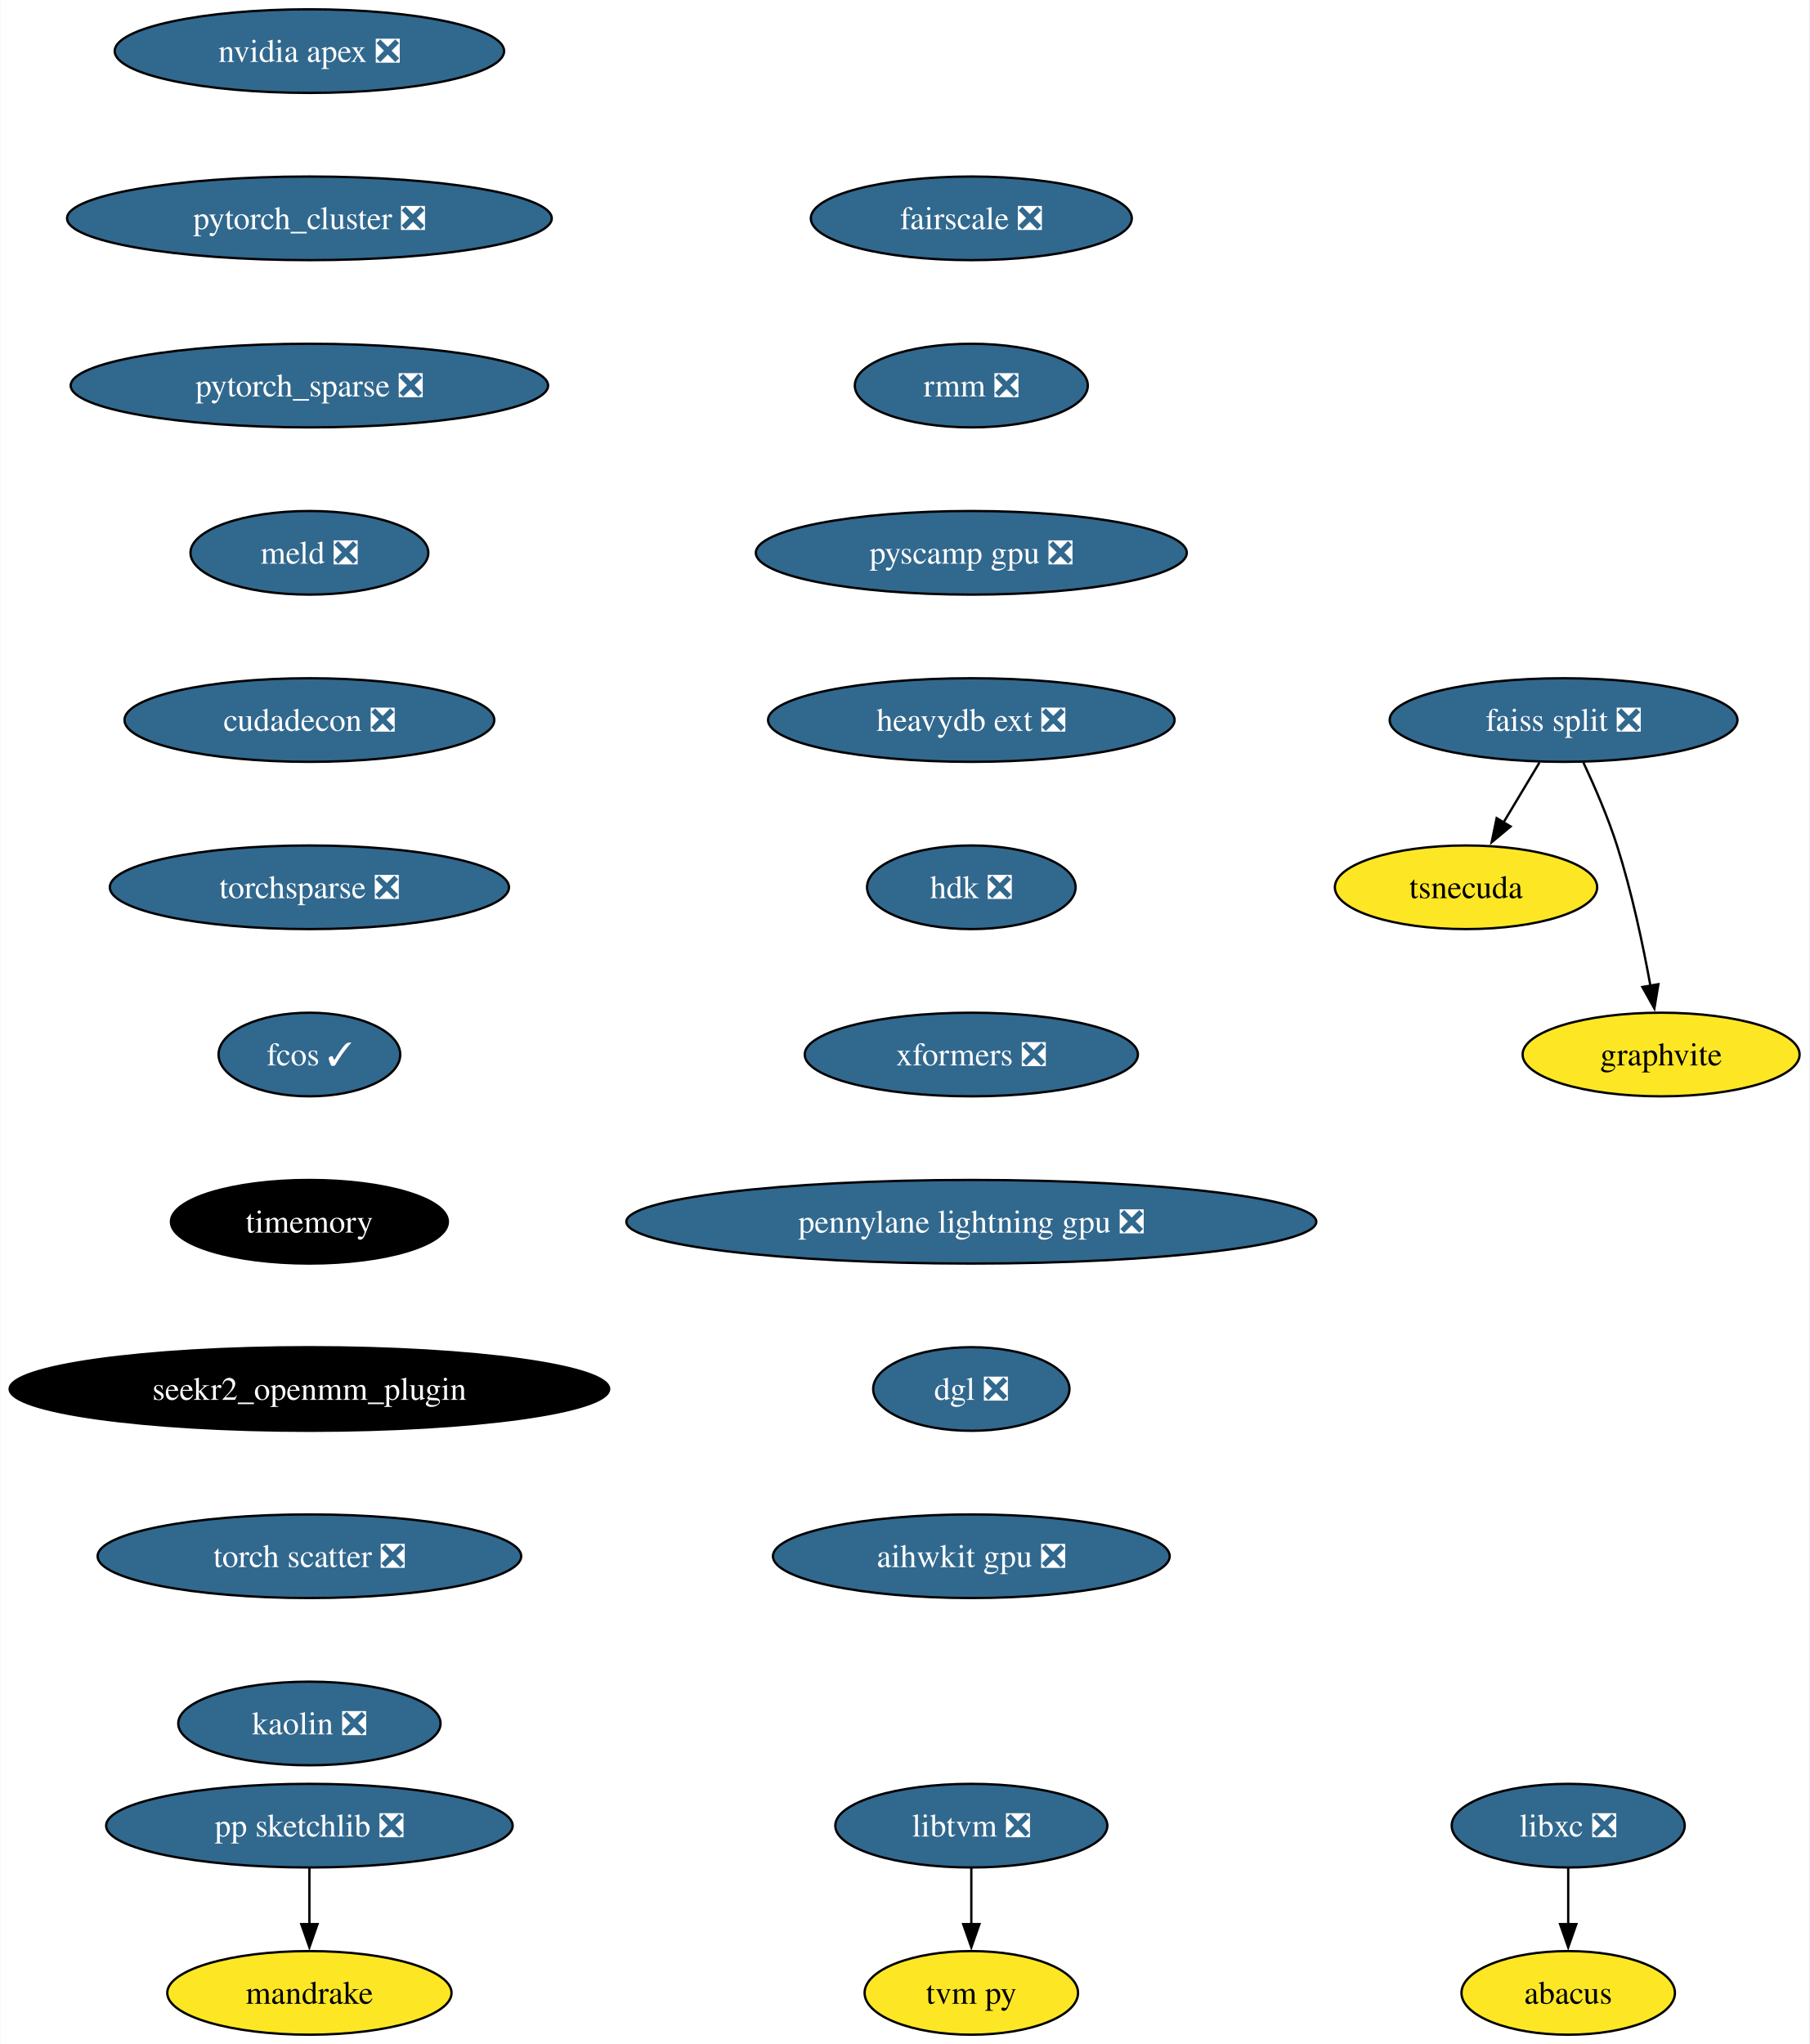
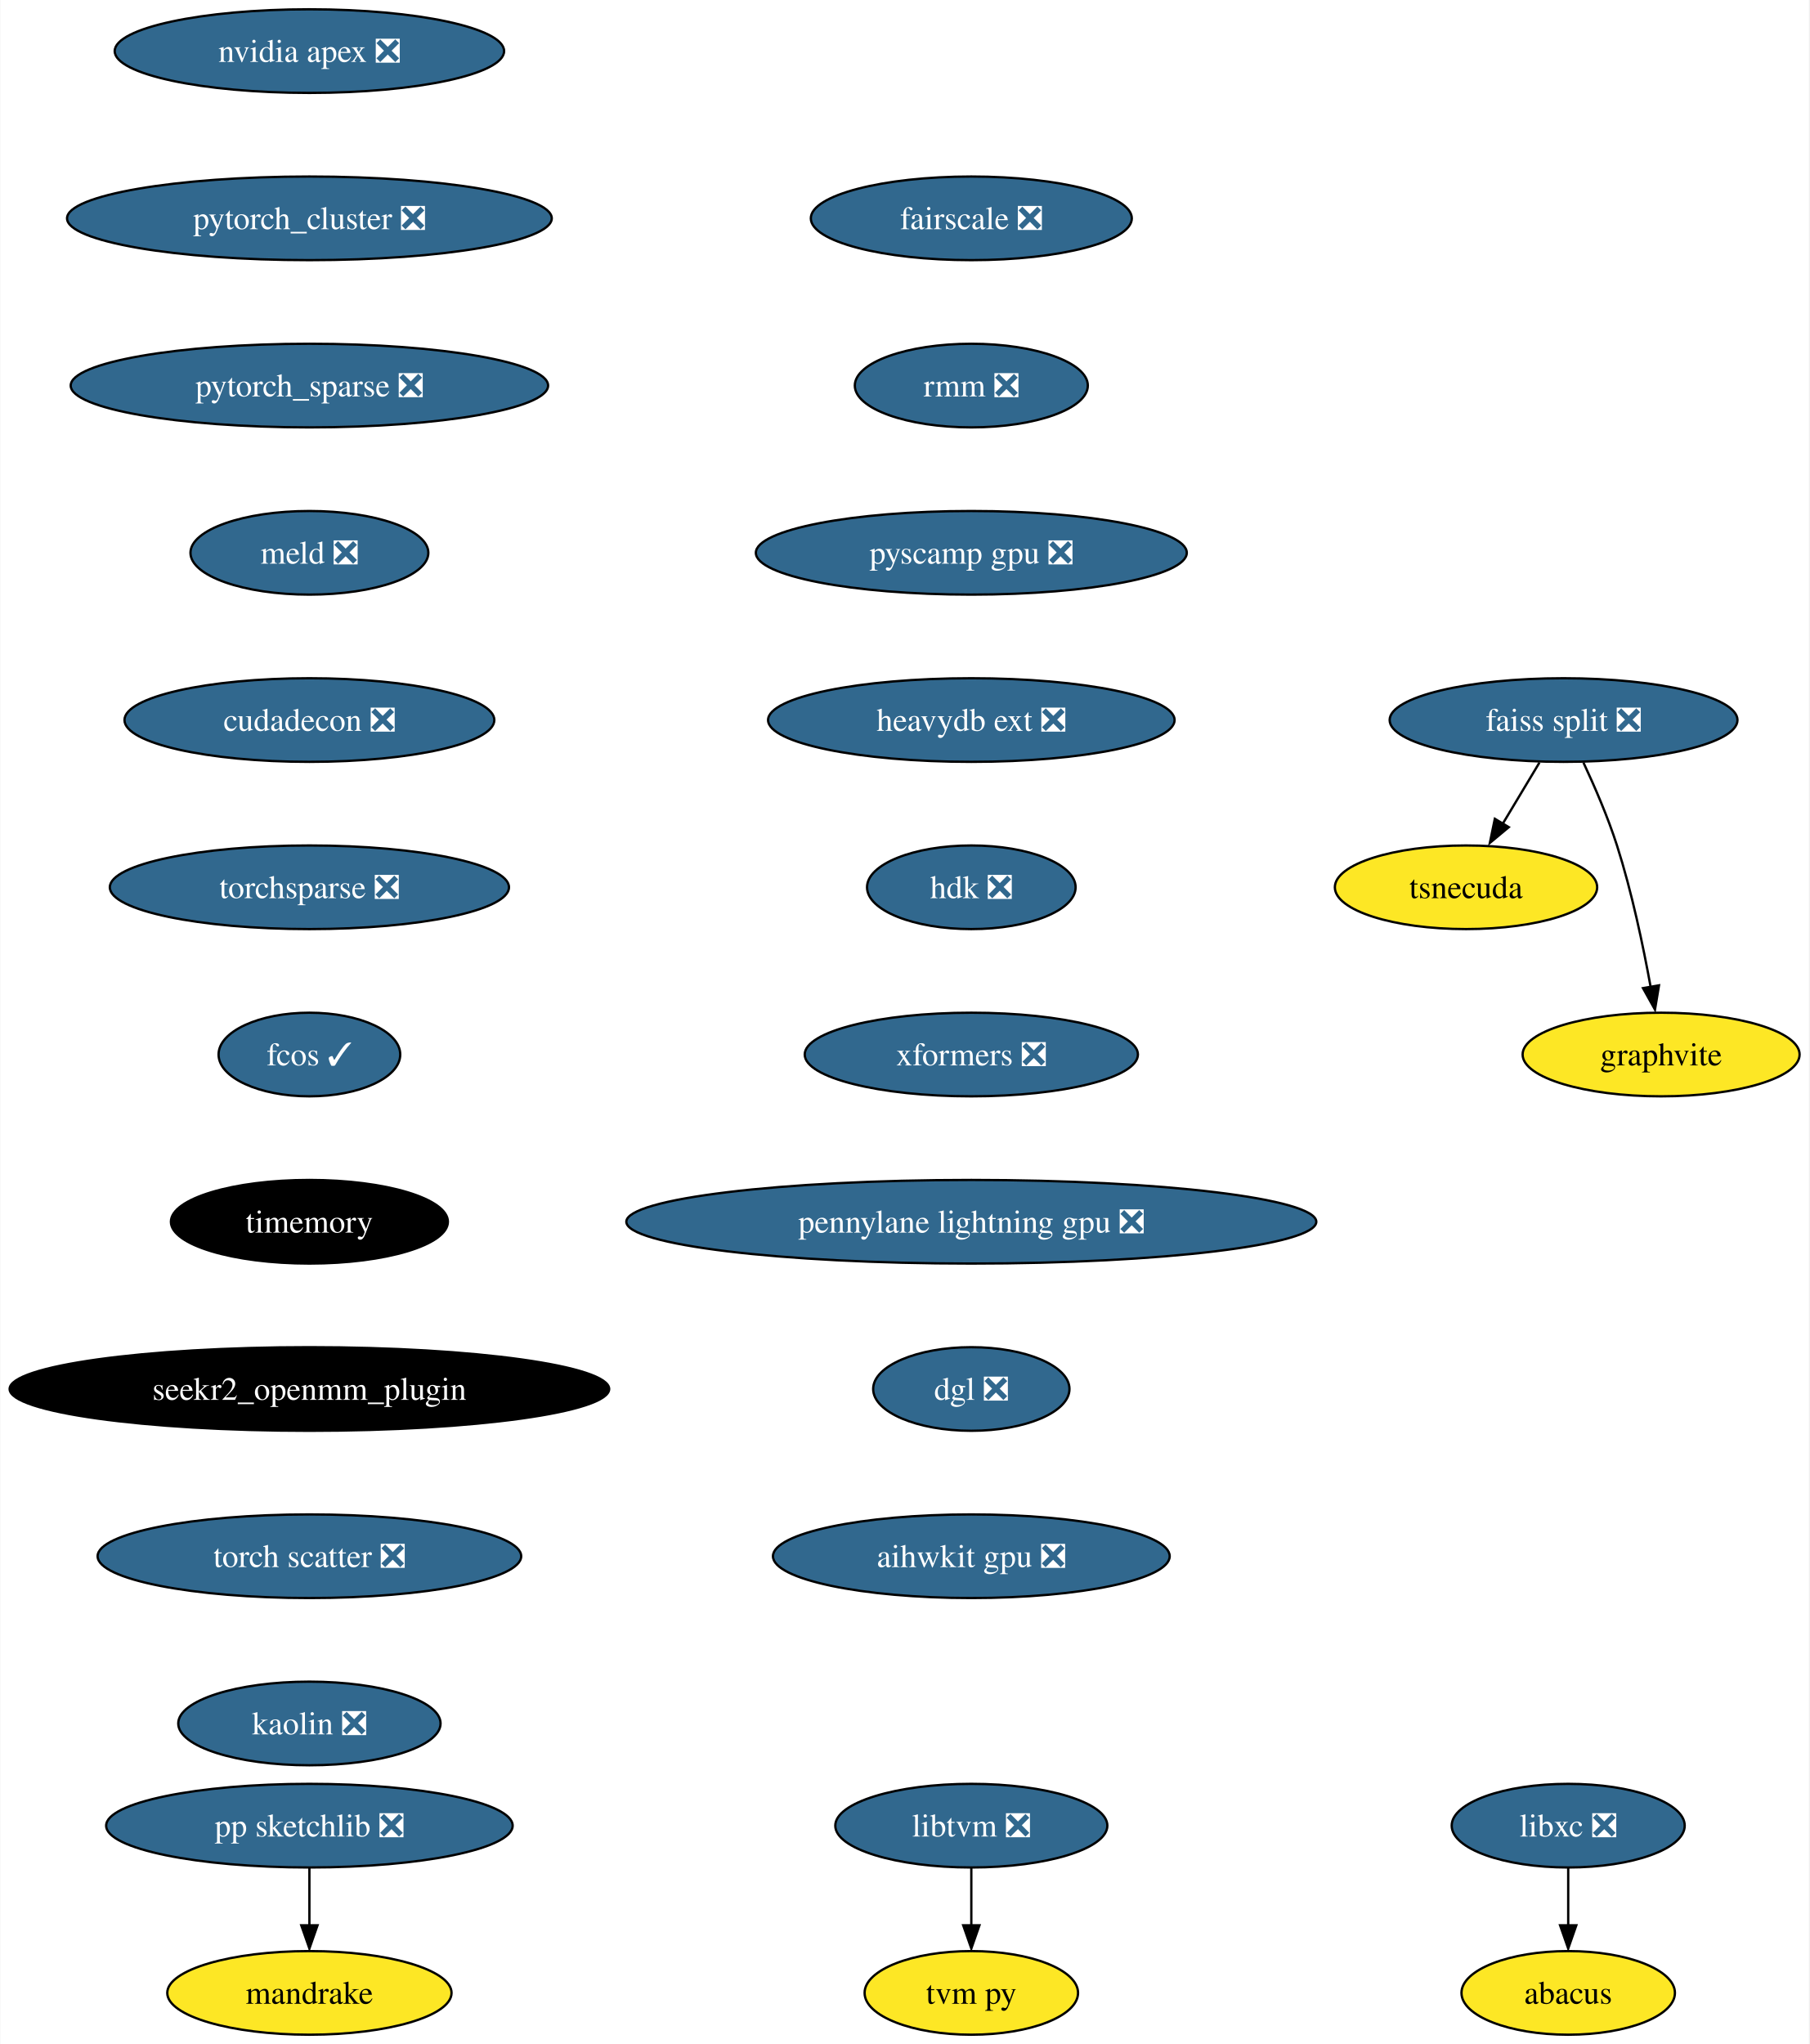
<svg xmlns="http://www.w3.org/2000/svg" xmlns:xlink="http://www.w3.org/1999/xlink" width="779pt" height="880pt" viewBox="0.00 0.00 778.70 880.00">
  <g id="graph0" class="graph" transform="scale(1 1) rotate(0) translate(4 876)">
    <polygon fill="white" stroke="none" points="-4,4 -4,-876 774.7,-876 774.7,4 -4,4" />
    <g id="node1" class="node">
      <g id="a_node1">
        <a xlink:href="https://github.com/conda-forge/libxc-feedstock/pull/58" xlink:title="libxc ❎">
          <ellipse fill="#31688e" stroke="black" cx="671.07" cy="-90" rx="50.16" ry="18" />
          <text text-anchor="middle" x="671.07" y="-85.33" font-family="Times,serif" font-size="14.00" fill="white">libxc ❎</text>
        </a>
      </g>
    </g>
    <g id="node2" class="node">
      <g id="a_node2">
        <a xlink:href="https://github.com/conda-forge/abacus-feedstock" xlink:title="abacus">
          <ellipse fill="#fde725" stroke="black" cx="671.07" cy="-18" rx="45.95" ry="18" />
          <text text-anchor="middle" x="671.07" y="-13.32" font-family="Times,serif" font-size="14.00">abacus</text>
        </a>
      </g>
    </g>
    <g id="edge1" class="edge">
-       <path fill="none" stroke="black" d="M671.07,-71.7C671.07,-64.41 671.07,-55.73 671.07,-47.54" />
-       <polygon fill="black" stroke="black" points="674.57,-47.62 671.07,-37.62 667.57,-47.62 674.57,-47.62" />
+       <path fill="none" stroke="black" d="M671.07,-71.7C671.07,-64.24 671.07,-55.32 671.07,-46.97" />
+       <polygon fill="black" stroke="black" points="674.57,-47.1 671.07,-37.1 667.57,-47.1 674.57,-47.1" />
    </g>
    <g id="node3" class="node">
      <g id="a_node3">
        <a xlink:href="https://github.com/conda-forge/nvidia-apex-feedstock/pull/34" xlink:title="nvidia apex ❎">
          <ellipse fill="#31688e" stroke="black" cx="129.07" cy="-854" rx="83.83" ry="18" />
          <text text-anchor="middle" x="129.07" y="-849.33" font-family="Times,serif" font-size="14.00" fill="white">nvidia apex ❎</text>
        </a>
      </g>
    </g>
    <g id="node4" class="node">
      <g id="a_node4">
        <a xlink:href="https://github.com/conda-forge/pytorch_cluster-feedstock/pull/47" xlink:title="pytorch_cluster ❎">
          <ellipse fill="#31688e" stroke="black" cx="129.07" cy="-782" rx="104.35" ry="18" />
          <text text-anchor="middle" x="129.07" y="-777.33" font-family="Times,serif" font-size="14.00" fill="white">pytorch_cluster ❎</text>
        </a>
      </g>
    </g>
    <g id="node10" class="node">
      <g id="a_node10">
        <a xlink:href="https://github.com/conda-forge/pytorch_sparse-feedstock/pull/57" xlink:title="pytorch_sparse ❎">
          <ellipse fill="#31688e" stroke="black" cx="129.07" cy="-710" rx="102.77" ry="18" />
          <text text-anchor="middle" x="129.07" y="-705.33" font-family="Times,serif" font-size="14.00" fill="white">pytorch_sparse ❎</text>
        </a>
      </g>
    </g>
    <g id="node5" class="node">
      <g id="a_node5">
        <a xlink:href="https://github.com/conda-forge/pp-sketchlib-feedstock/pull/45" xlink:title="pp sketchlib ❎">
          <ellipse fill="#31688e" stroke="black" cx="129.07" cy="-90" rx="87.51" ry="18" />
          <text text-anchor="middle" x="129.07" y="-85.33" font-family="Times,serif" font-size="14.00" fill="white">pp sketchlib ❎</text>
        </a>
      </g>
    </g>
    <g id="node6" class="node">
      <g id="a_node6">
        <a xlink:href="https://github.com/conda-forge/mandrake-feedstock" xlink:title="mandrake">
          <ellipse fill="#fde725" stroke="black" cx="129.07" cy="-18" rx="61.2" ry="18" />
          <text text-anchor="middle" x="129.07" y="-13.32" font-family="Times,serif" font-size="14.00">mandrake</text>
        </a>
      </g>
    </g>
    <g id="edge3" class="edge">
-       <path fill="none" stroke="black" d="M129.07,-71.7C129.07,-64.41 129.07,-55.73 129.07,-47.54" />
-       <polygon fill="black" stroke="black" points="132.57,-47.62 129.07,-37.62 125.57,-47.62 132.57,-47.62" />
+       <path fill="none" stroke="black" d="M129.07,-71.7C129.07,-64.24 129.07,-55.32 129.07,-46.97" />
+       <polygon fill="black" stroke="black" points="132.57,-47.1 129.07,-37.1 125.57,-47.1 132.57,-47.1" />
    </g>
    <g id="node7" class="node">
      <g id="a_node7">
        <a xlink:href="https://github.com/conda-forge/faiss-split-feedstock/pull/70" xlink:title="faiss split ❎">
          <ellipse fill="#31688e" stroke="black" cx="669.07" cy="-566" rx="74.88" ry="18" />
          <text text-anchor="middle" x="669.07" y="-561.33" font-family="Times,serif" font-size="14.00" fill="white">faiss split ❎</text>
        </a>
      </g>
    </g>
    <g id="node8" class="node">
      <g id="a_node8">
        <a xlink:href="https://github.com/conda-forge/tsnecuda-feedstock" xlink:title="tsnecuda">
          <ellipse fill="#fde725" stroke="black" cx="627.07" cy="-494" rx="56.47" ry="18" />
          <text text-anchor="middle" x="627.07" y="-489.32" font-family="Times,serif" font-size="14.00">tsnecuda</text>
        </a>
      </g>
    </g>
    <g id="edge4" class="edge">
-       <path fill="none" stroke="black" d="M658.69,-547.7C654.01,-539.9 648.38,-530.51 643.17,-521.83" />
-       <polygon fill="black" stroke="black" points="646.26,-520.18 638.11,-513.4 640.26,-523.78 646.26,-520.18" />
+       <path fill="none" stroke="black" d="M658.69,-547.7C653.91,-539.73 648.13,-530.1 642.83,-521.26" />
+       <polygon fill="black" stroke="black" points="645.48,-519.88 637.33,-513.1 639.48,-523.48 645.48,-519.88" />
    </g>
    <g id="node9" class="node">
      <g id="a_node9">
        <a xlink:href="https://github.com/conda-forge/graphvite-feedstock" xlink:title="graphvite">
          <ellipse fill="#fde725" stroke="black" cx="711.07" cy="-422" rx="59.63" ry="18" />
          <text text-anchor="middle" x="711.07" y="-417.32" font-family="Times,serif" font-size="14.00">graphvite</text>
        </a>
      </g>
    </g>
    <g id="edge5" class="edge">
-       <path fill="none" stroke="black" d="M677.64,-547.67C682.41,-537.48 688.16,-524.23 692.07,-512 698.41,-492.19 703.26,-469.23 706.47,-451.59" />
-       <polygon fill="black" stroke="black" points="709.9,-452.27 708.17,-441.82 703,-451.07 709.9,-452.27" />
+       <path fill="none" stroke="black" d="M677.64,-547.67C682.41,-537.48 688.16,-524.23 692.07,-512 698.47,-492 703.35,-468.79 706.56,-451.08" />
+       <polygon fill="black" stroke="black" points="710.16,-451.78 708.43,-441.33 703.27,-450.58 710.16,-451.78" />
    </g>
    <g id="node11" class="node">
      <g id="a_node11">
        <a xlink:href="https://github.com/conda-forge/meld-feedstock/pull/22" xlink:title="meld ❎">
          <ellipse fill="#31688e" stroke="black" cx="129.07" cy="-638" rx="51.21" ry="18" />
          <text text-anchor="middle" x="129.07" y="-633.33" font-family="Times,serif" font-size="14.00" fill="white">meld ❎</text>
        </a>
      </g>
    </g>
    <g id="node14" class="node">
      <g id="a_node14">
        <a xlink:href="https://github.com/conda-forge/cudadecon-feedstock/pull/26" xlink:title="cudadecon ❎">
          <ellipse fill="#31688e" stroke="black" cx="129.07" cy="-566" rx="79.62" ry="18" />
          <text text-anchor="middle" x="129.07" y="-561.33" font-family="Times,serif" font-size="14.00" fill="white">cudadecon ❎</text>
        </a>
      </g>
    </g>
    <g id="node12" class="node">
      <g id="a_node12">
        <a xlink:href="https://github.com/conda-forge/libtvm-feedstock/pull/32" xlink:title="libtvm ❎">
          <ellipse fill="#31688e" stroke="black" cx="414.07" cy="-90" rx="58.57" ry="18" />
          <text text-anchor="middle" x="414.07" y="-85.33" font-family="Times,serif" font-size="14.00" fill="white">libtvm ❎</text>
        </a>
      </g>
    </g>
    <g id="node13" class="node">
      <g id="a_node13">
        <a xlink:href="https://github.com/conda-forge/tvm-py-feedstock" xlink:title="tvm py">
          <ellipse fill="#fde725" stroke="black" cx="414.07" cy="-18" rx="45.95" ry="18" />
          <text text-anchor="middle" x="414.07" y="-13.32" font-family="Times,serif" font-size="14.00">tvm py</text>
        </a>
      </g>
    </g>
    <g id="edge8" class="edge">
-       <path fill="none" stroke="black" d="M414.07,-71.7C414.07,-64.41 414.07,-55.73 414.07,-47.54" />
-       <polygon fill="black" stroke="black" points="417.57,-47.62 414.07,-37.62 410.57,-47.62 417.57,-47.62" />
+       <path fill="none" stroke="black" d="M414.07,-71.7C414.07,-64.24 414.07,-55.32 414.07,-46.97" />
+       <polygon fill="black" stroke="black" points="417.57,-47.1 414.07,-37.1 410.57,-47.1 417.57,-47.1" />
    </g>
    <g id="node15" class="node">
      <g id="a_node15">
        <a xlink:href="https://github.com/conda-forge/torchsparse-feedstock/pull/27" xlink:title="torchsparse ❎">
          <ellipse fill="#31688e" stroke="black" cx="129.07" cy="-494" rx="85.93" ry="18" />
          <text text-anchor="middle" x="129.07" y="-489.32" font-family="Times,serif" font-size="14.00" fill="white">torchsparse ❎</text>
        </a>
      </g>
    </g>
    <g id="node16" class="node">
      <g id="a_node16">
        <a xlink:href="https://github.com/conda-forge/fcos-feedstock/pull/16" xlink:title="fcos ✓">
          <ellipse fill="#31688e" stroke="black" cx="129.07" cy="-422" rx="39.11" ry="18" />
          <text text-anchor="middle" x="129.07" y="-417.32" font-family="Times,serif" font-size="14.00" fill="white">fcos ✓</text>
        </a>
      </g>
    </g>
    <g id="node17" class="node">
      <g id="a_node17">
        <a xlink:href="https://github.com/conda-forge/timemory-feedstock" xlink:title="timemory">
          <ellipse fill="#000000" stroke="black" cx="129.07" cy="-350" rx="59.63" ry="18" />
          <text text-anchor="middle" x="129.07" y="-345.32" font-family="Times,serif" font-size="14.00" fill="white">timemory</text>
        </a>
      </g>
    </g>
    <g id="node18" class="node">
      <g id="a_node18">
        <a xlink:href="https://github.com/conda-forge/seekr2_openmm_plugin-feedstock" xlink:title="seekr2_openmm_plugin">
          <ellipse fill="#000000" stroke="black" cx="129.07" cy="-278" rx="129.07" ry="18" />
          <text text-anchor="middle" x="129.07" y="-273.32" font-family="Times,serif" font-size="14.00" fill="white">seekr2_openmm_plugin</text>
        </a>
      </g>
    </g>
    <g id="node19" class="node">
      <g id="a_node19">
        <a xlink:href="https://github.com/conda-forge/torch-scatter-feedstock/pull/26" xlink:title="torch scatter ❎">
          <ellipse fill="#31688e" stroke="black" cx="129.07" cy="-206" rx="91.19" ry="18" />
          <text text-anchor="middle" x="129.07" y="-201.33" font-family="Times,serif" font-size="14.00" fill="white">torch scatter ❎</text>
        </a>
      </g>
    </g>
    <g id="node20" class="node">
      <g id="a_node20">
        <a xlink:href="https://github.com/conda-forge/kaolin-feedstock/pull/19" xlink:title="kaolin ❎">
          <ellipse fill="#31688e" stroke="black" cx="129.07" cy="-134" rx="56.47" ry="18" />
          <text text-anchor="middle" x="129.07" y="-129.32" font-family="Times,serif" font-size="14.00" fill="white">kaolin ❎</text>
        </a>
      </g>
    </g>
    <g id="node21" class="node">
      <g id="a_node21">
        <a xlink:href="https://github.com/conda-forge/fairscale-feedstock/pull/31" xlink:title="fairscale ❎">
          <ellipse fill="#31688e" stroke="black" cx="414.07" cy="-782" rx="69.1" ry="18" />
          <text text-anchor="middle" x="414.07" y="-777.33" font-family="Times,serif" font-size="14.00" fill="white">fairscale ❎</text>
        </a>
      </g>
    </g>
    <g id="node22" class="node">
      <g id="a_node22">
        <a xlink:href="https://github.com/conda-forge/rmm-feedstock/pull/27" xlink:title="rmm ❎">
          <ellipse fill="#31688e" stroke="black" cx="414.07" cy="-710" rx="50.16" ry="18" />
          <text text-anchor="middle" x="414.07" y="-705.33" font-family="Times,serif" font-size="14.00" fill="white">rmm ❎</text>
        </a>
      </g>
    </g>
    <g id="node23" class="node">
      <g id="a_node23">
        <a xlink:href="https://github.com/conda-forge/pyscamp-gpu-feedstock/pull/8" xlink:title="pyscamp gpu ❎">
          <ellipse fill="#31688e" stroke="black" cx="414.07" cy="-638" rx="92.77" ry="18" />
          <text text-anchor="middle" x="414.07" y="-633.33" font-family="Times,serif" font-size="14.00" fill="white">pyscamp gpu ❎</text>
        </a>
      </g>
    </g>
    <g id="node24" class="node">
      <g id="a_node24">
        <a xlink:href="https://github.com/conda-forge/heavydb-ext-feedstock/pull/55" xlink:title="heavydb ext ❎">
          <ellipse fill="#31688e" stroke="black" cx="414.07" cy="-566" rx="87.51" ry="18" />
          <text text-anchor="middle" x="414.07" y="-561.33" font-family="Times,serif" font-size="14.00" fill="white">heavydb ext ❎</text>
        </a>
      </g>
    </g>
    <g id="node25" class="node">
      <g id="a_node25">
        <a xlink:href="https://github.com/conda-forge/hdk-feedstock/pull/50" xlink:title="hdk ❎">
          <ellipse fill="#31688e" stroke="black" cx="414.07" cy="-494" rx="44.9" ry="18" />
          <text text-anchor="middle" x="414.07" y="-489.32" font-family="Times,serif" font-size="14.00" fill="white">hdk ❎</text>
        </a>
      </g>
    </g>
    <g id="node26" class="node">
      <g id="a_node26">
        <a xlink:href="https://github.com/conda-forge/xformers-feedstock/pull/17" xlink:title="xformers ❎">
          <ellipse fill="#31688e" stroke="black" cx="414.07" cy="-422" rx="71.73" ry="18" />
          <text text-anchor="middle" x="414.07" y="-417.32" font-family="Times,serif" font-size="14.00" fill="white">xformers ❎</text>
        </a>
      </g>
    </g>
    <g id="node27" class="node">
      <g id="a_node27">
        <a xlink:href="https://github.com/conda-forge/pennylane-lightning-gpu-feedstock/pull/14" xlink:title="pennylane lightning gpu ❎">
          <ellipse fill="#31688e" stroke="black" cx="414.07" cy="-350" rx="148.54" ry="18" />
          <text text-anchor="middle" x="414.07" y="-345.32" font-family="Times,serif" font-size="14.00" fill="white">pennylane lightning gpu ❎</text>
        </a>
      </g>
    </g>
    <g id="node28" class="node">
      <g id="a_node28">
        <a xlink:href="https://github.com/conda-forge/dgl-feedstock/pull/22" xlink:title="dgl ❎">
          <ellipse fill="#31688e" stroke="black" cx="414.07" cy="-278" rx="42.26" ry="18" />
          <text text-anchor="middle" x="414.07" y="-273.32" font-family="Times,serif" font-size="14.00" fill="white">dgl ❎</text>
        </a>
      </g>
    </g>
    <g id="node29" class="node">
      <g id="a_node29">
        <a xlink:href="https://github.com/conda-forge/aihwkit-gpu-feedstock/pull/4" xlink:title="aihwkit gpu ❎">
          <ellipse fill="#31688e" stroke="black" cx="414.07" cy="-206" rx="85.41" ry="18" />
          <text text-anchor="middle" x="414.07" y="-201.32" font-family="Times,serif" font-size="14.00" fill="white">aihwkit gpu ❎</text>
        </a>
      </g>
    </g>
  </g>
</svg>
